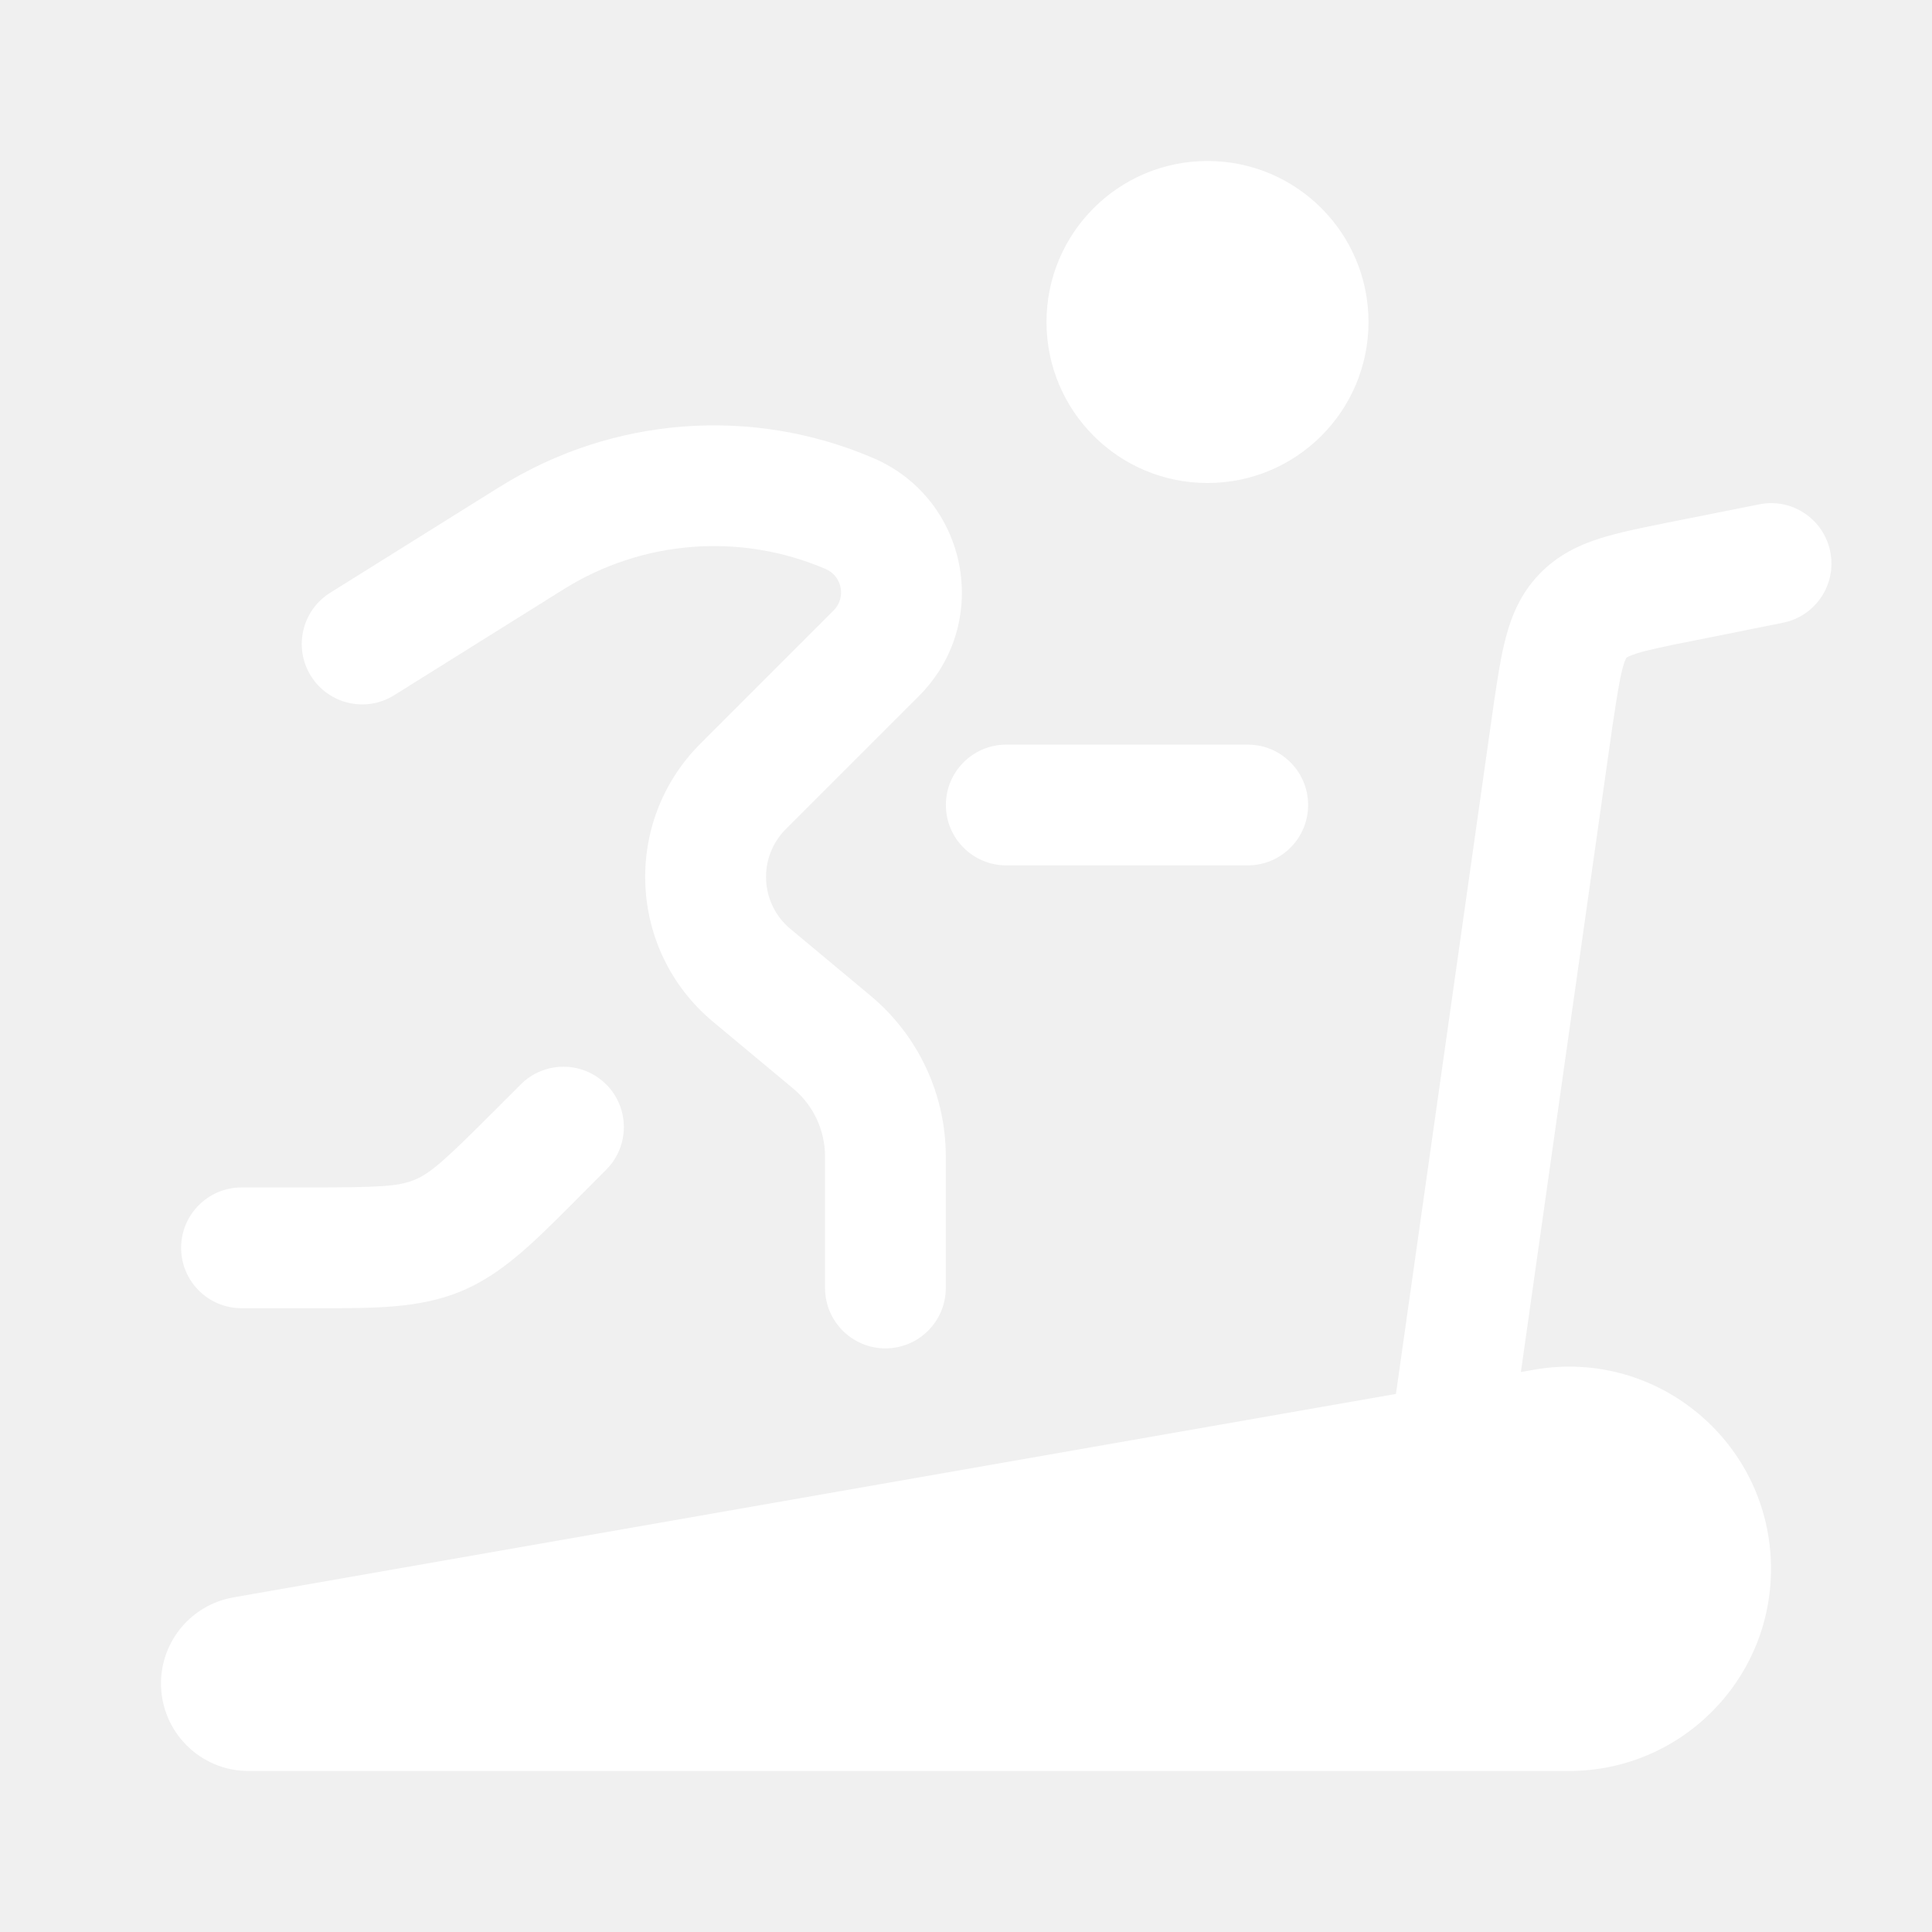
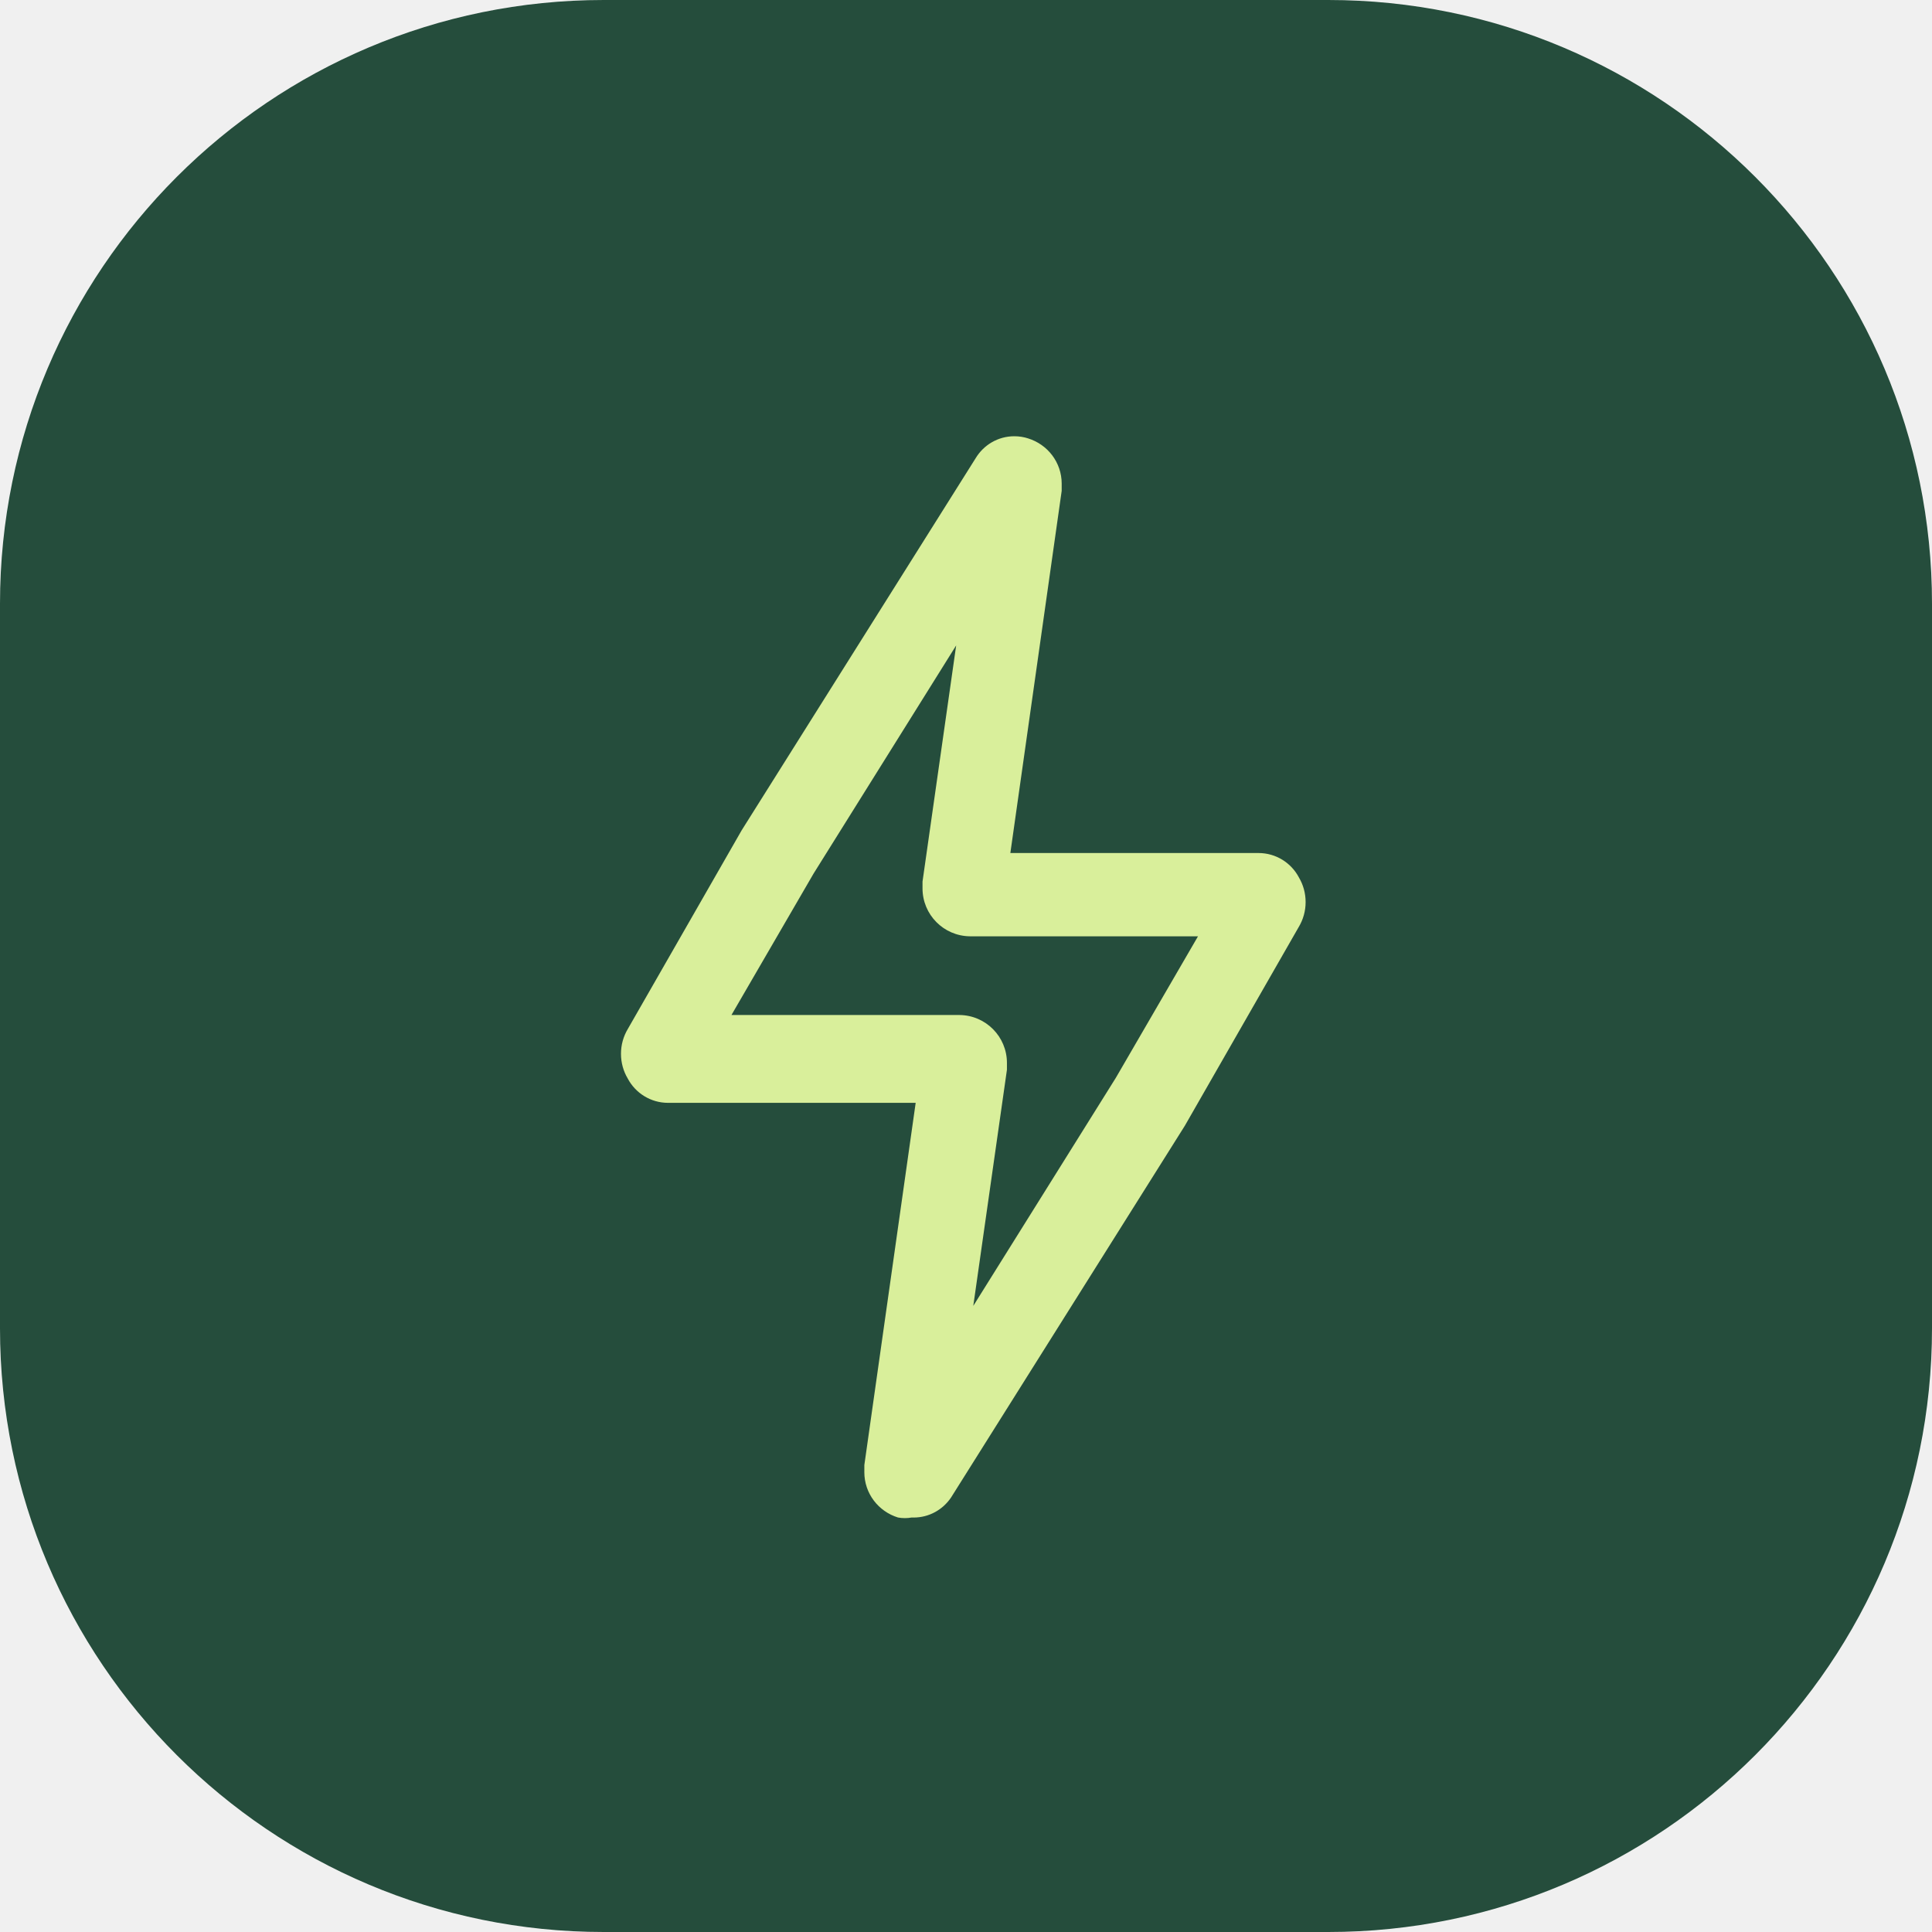
- <svg xmlns="http://www.w3.org/2000/svg" viewBox="0 0 24 24" fill="none" id="Treadmill--Streamline-Solar" height="24" width="24">
-   <path d="M17 4c0 1.105 -0.895 2 -2 2s-2 -0.895 -2 -2 0.895 -2 2 -2 2 0.895 2 2Z" fill="#FFFFFF" stroke-width="1" />
-   <path fill-rule="evenodd" clip-rule="evenodd" d="M6.21 6.047c1.394 -0.871 3.126 -1.005 4.637 -0.357 1.182 0.506 1.478 2.046 0.569 2.955L9.762 10.299c-0.349 0.349 -0.323 0.924 0.056 1.24l0.996 0.83c0.593 0.494 0.935 1.226 0.935 1.997V16c0 0.414 -0.336 0.75 -0.75 0.75s-0.75 -0.336 -0.75 -0.75v-1.633c0 -0.327 -0.145 -0.636 -0.396 -0.845l-0.996 -0.83c-1.057 -0.881 -1.13 -2.48 -0.157 -3.453L10.355 7.584c0.159 -0.159 0.107 -0.427 -0.099 -0.516 -1.059 -0.454 -2.274 -0.36 -3.251 0.25L4.897 8.636c-0.351 0.22 -0.814 0.113 -1.034 -0.238 -0.22 -0.351 -0.113 -0.814 0.238 -1.034l2.108 -1.317ZM11.75 10c0 -0.414 0.336 -0.75 0.75 -0.75h3c0.414 0 0.75 0.336 0.75 0.75 0 0.414 -0.336 0.75 -0.75 0.75h-3c-0.414 0 -0.75 -0.336 -0.75 -0.75Zm-4.22 3.47c0.293 0.293 0.293 0.768 0 1.061l-0.328 0.329c-0.029 0.029 -0.057 0.057 -0.085 0.086 -0.494 0.494 -0.884 0.886 -1.393 1.096s-1.061 0.21 -1.76 0.209c-0.04 -0 -0.08 -0 -0.121 -0H3c-0.414 0 -0.75 -0.336 -0.75 -0.75s0.336 -0.75 0.75 -0.75h0.843c0.879 0 1.109 -0.013 1.307 -0.095 0.198 -0.082 0.37 -0.235 0.991 -0.857l0.328 -0.328c0.293 -0.293 0.768 -0.293 1.061 0Z" fill="#FFFFFF" stroke-width="1" />
-   <path d="M3.087 22H19.489C20.876 22 22 20.876 22 19.489c0 -1.56 -1.407 -2.743 -2.944 -2.474l-0.163 0.029 1.14 -8.043 0.001 -0.003c0.053 -0.351 0.084 -0.553 0.123 -0.699 0.018 -0.066 0.032 -0.1 0.04 -0.116 0.004 -0.007 0.006 -0.011 0.006 -0.011l0.001 -0.001 0.001 -0.001s0.004 -0.003 0.011 -0.007c0.015 -0.009 0.049 -0.024 0.114 -0.045 0.144 -0.046 0.345 -0.087 0.695 -0.157l1.123 -0.225c0.406 -0.081 0.67 -0.476 0.588 -0.883 -0.081 -0.406 -0.476 -0.67 -0.882 -0.588l-1.157 0.231c-0.304 0.061 -0.589 0.118 -0.824 0.193 -0.261 0.083 -0.528 0.209 -0.755 0.447 -0.227 0.238 -0.34 0.511 -0.41 0.776 -0.064 0.238 -0.107 0.526 -0.152 0.832l-0.005 0.034 -1.21 8.538 -14.44 2.527C2.379 19.934 2 20.385 2 20.913 2 21.513 2.487 22 3.087 22Z" fill="#FFFFFF" stroke-width="1" />
+ <svg xmlns="http://www.w3.org/2000/svg" viewBox="0 0 64 64">
+   <rect width="64" height="64" rx="20" fill="#254d3c" />
+   <path d="M462.875-64.834c-1.947-0.372-4.188-0.585-6.478-0.585s-4.531 0.213-6.702 0.62l0.224-0.035c-18.586 5.739-31.857 22.766-31.857 42.893 0 0.292 0.003 0.585 0.009 0.876l-0.001-0.044v5.938l48.584 342.789h-234.284c-0.011 0-0.024 0-0.038 0-16.55 0-30.926 9.309-38.177 22.979l-0.114 0.234c-3.963 6.646-6.305 14.655-6.305 23.213s2.342 16.567 6.421 23.424l-0.116-0.211 107.965 188.4 221.328 351.967c7.563 12.608 21.158 20.914 36.694 20.914 4.633 0 9.094-0.739 13.272-2.105l-0.301 0.085c18.586-5.739 31.857-22.766 31.857-42.893 0-0.292-0.003-0.585-0.009-0.876l0.001 0.044v-5.938l-48.584-342.789h234.824c0.011 0 0.024 0 0.038 0 16.55 0 30.926-9.309 38.177-22.979l0.114-0.234c3.963-6.646 6.305-14.655 6.305-23.213s-2.342-16.567-6.421-23.424l0.116 0.211-107.965-188.4-221.328-351.967c-7.762-11.483-20.733-18.931-35.445-18.931-0.634 0-1.265 0.014-1.893 0.042l0.090-0.003zM434.265 0.484v0zM292.291 410.752h215.931c24.812-0.302 44.809-20.488 44.809-45.342 0-0.191-0.001-0.382-0.004-0.572v0.029-5.938l-31.849-223.488 134.957 215.931 77.735 133.876h-215.931c-24.812 0.302-44.809 20.488-44.809 45.342 0 0.191 0.001 0.382 0.004 0.572v-0.029 5.938l31.849 223.488-134.957-215.931zM589.735 896.055v0z" transform="translate(14 48) scale(0.035 -0.035)" fill="#d9ef9b" />
</svg>
